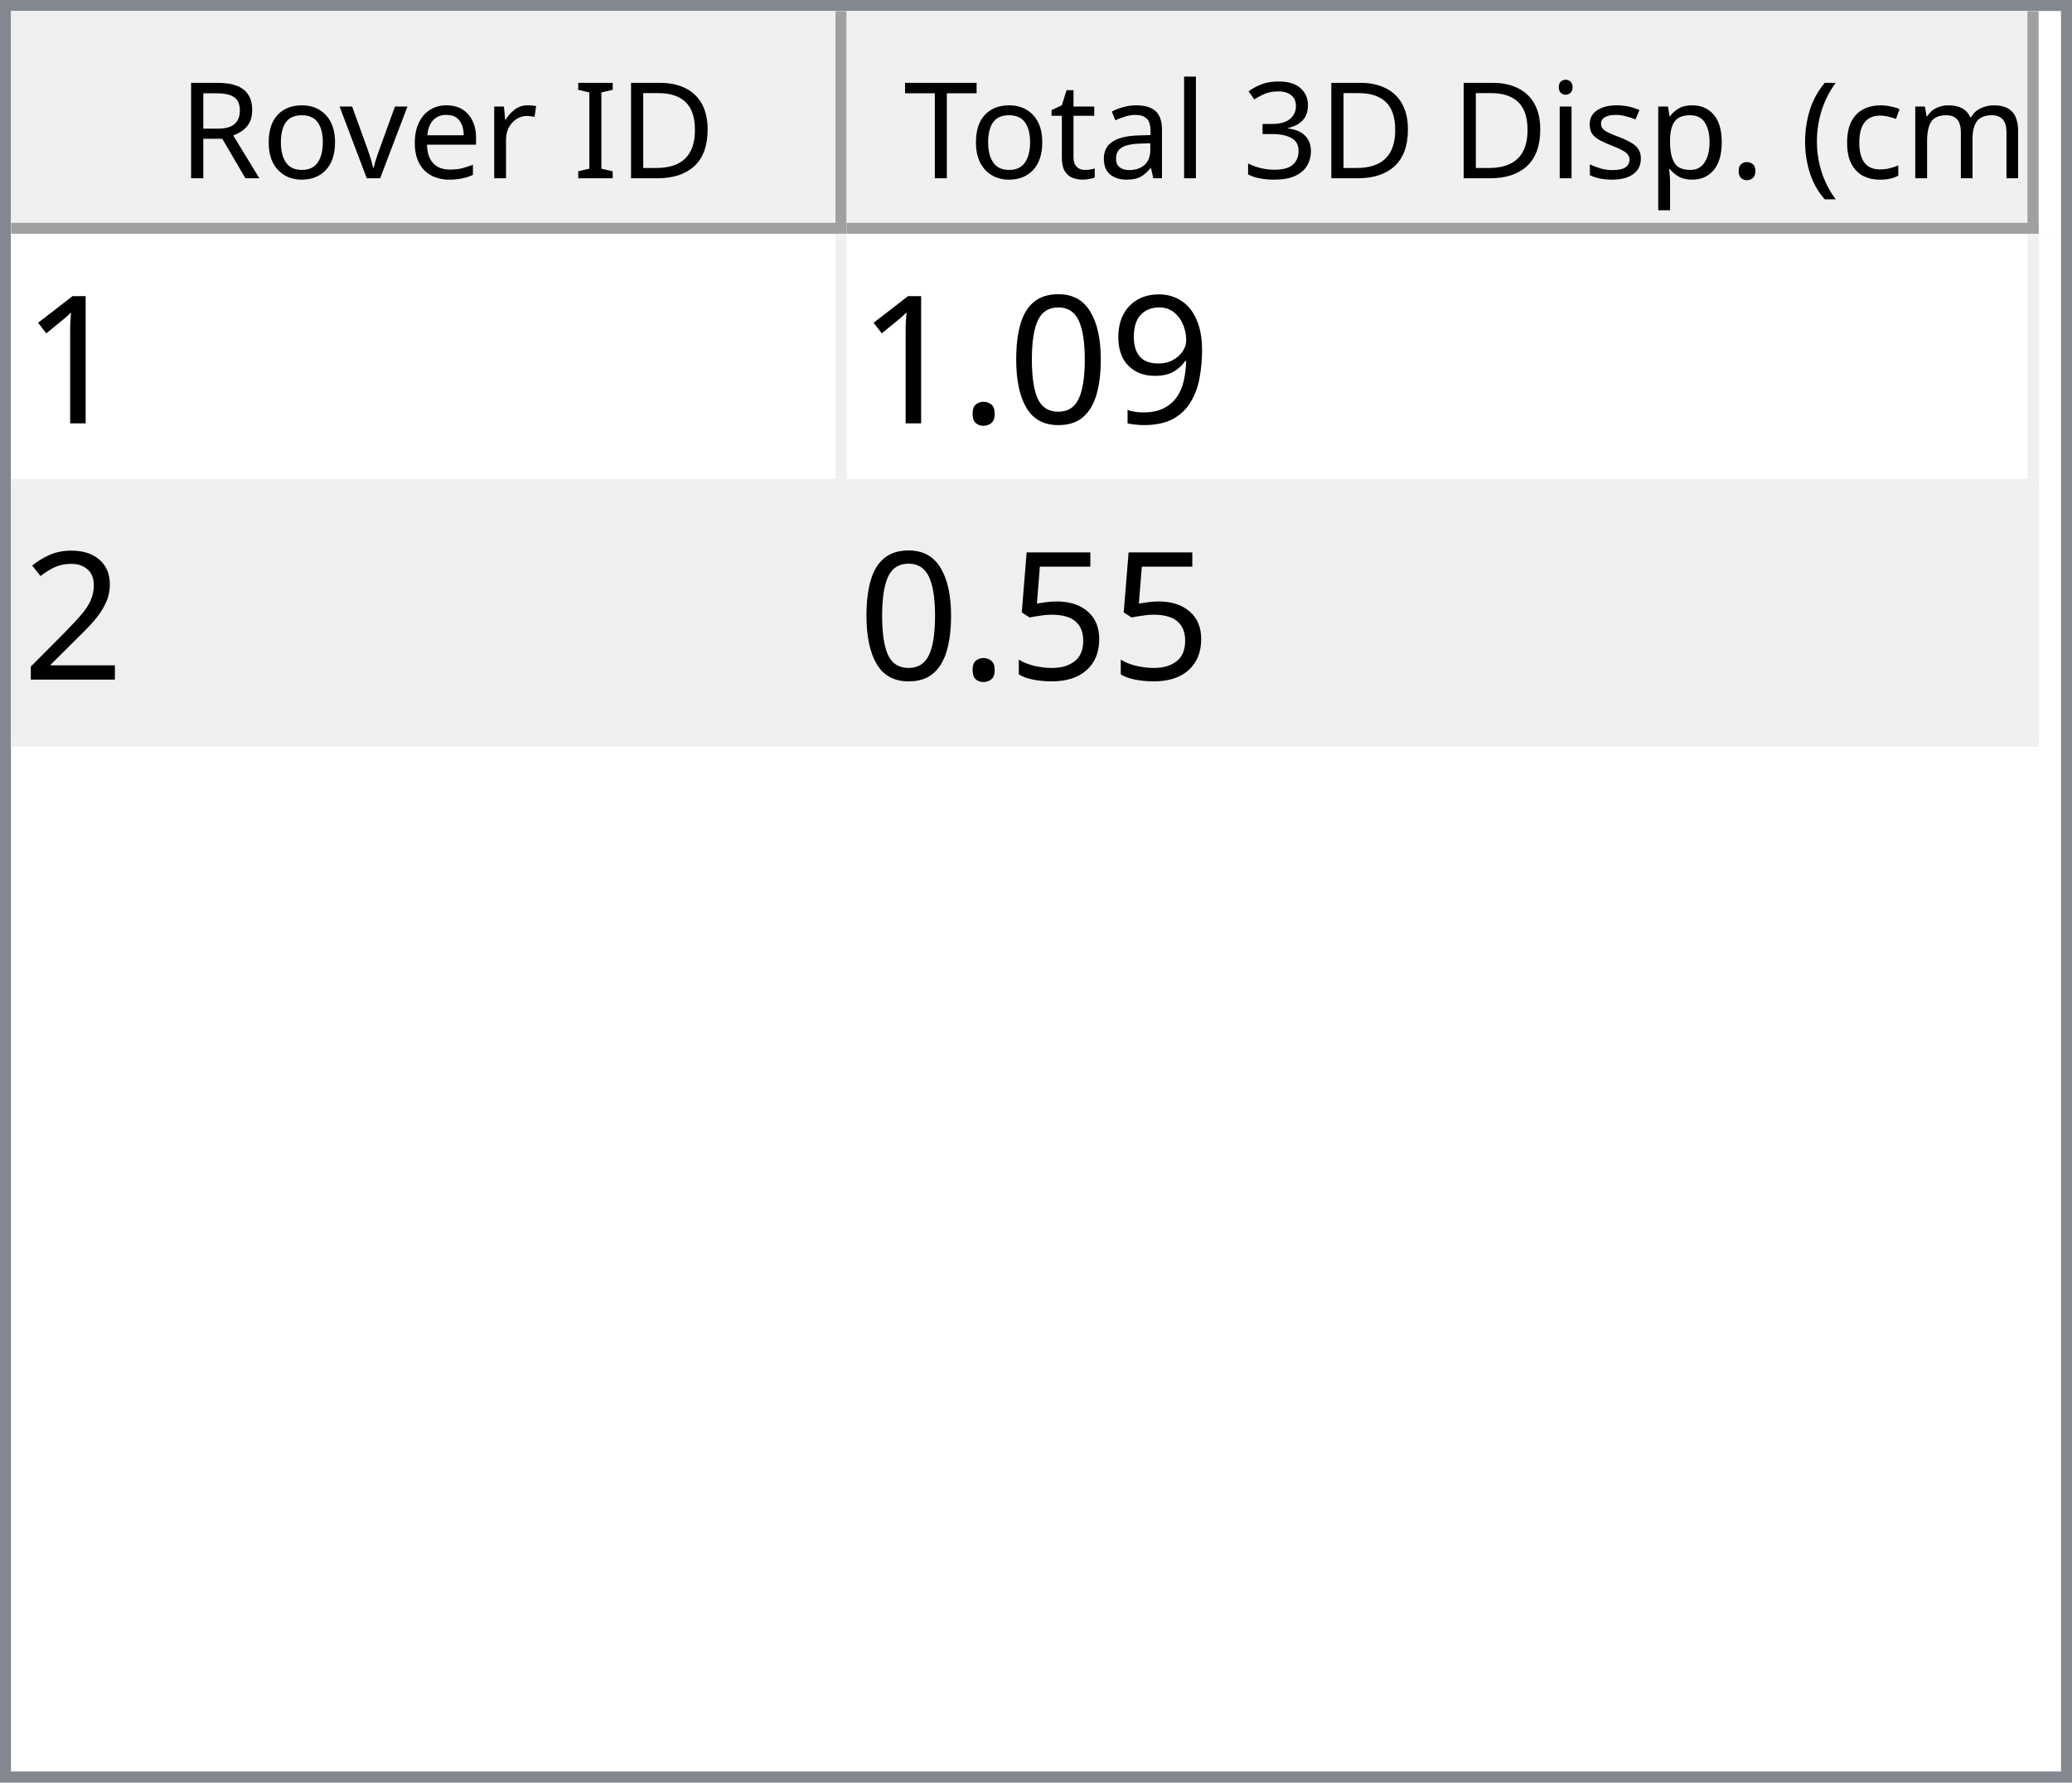
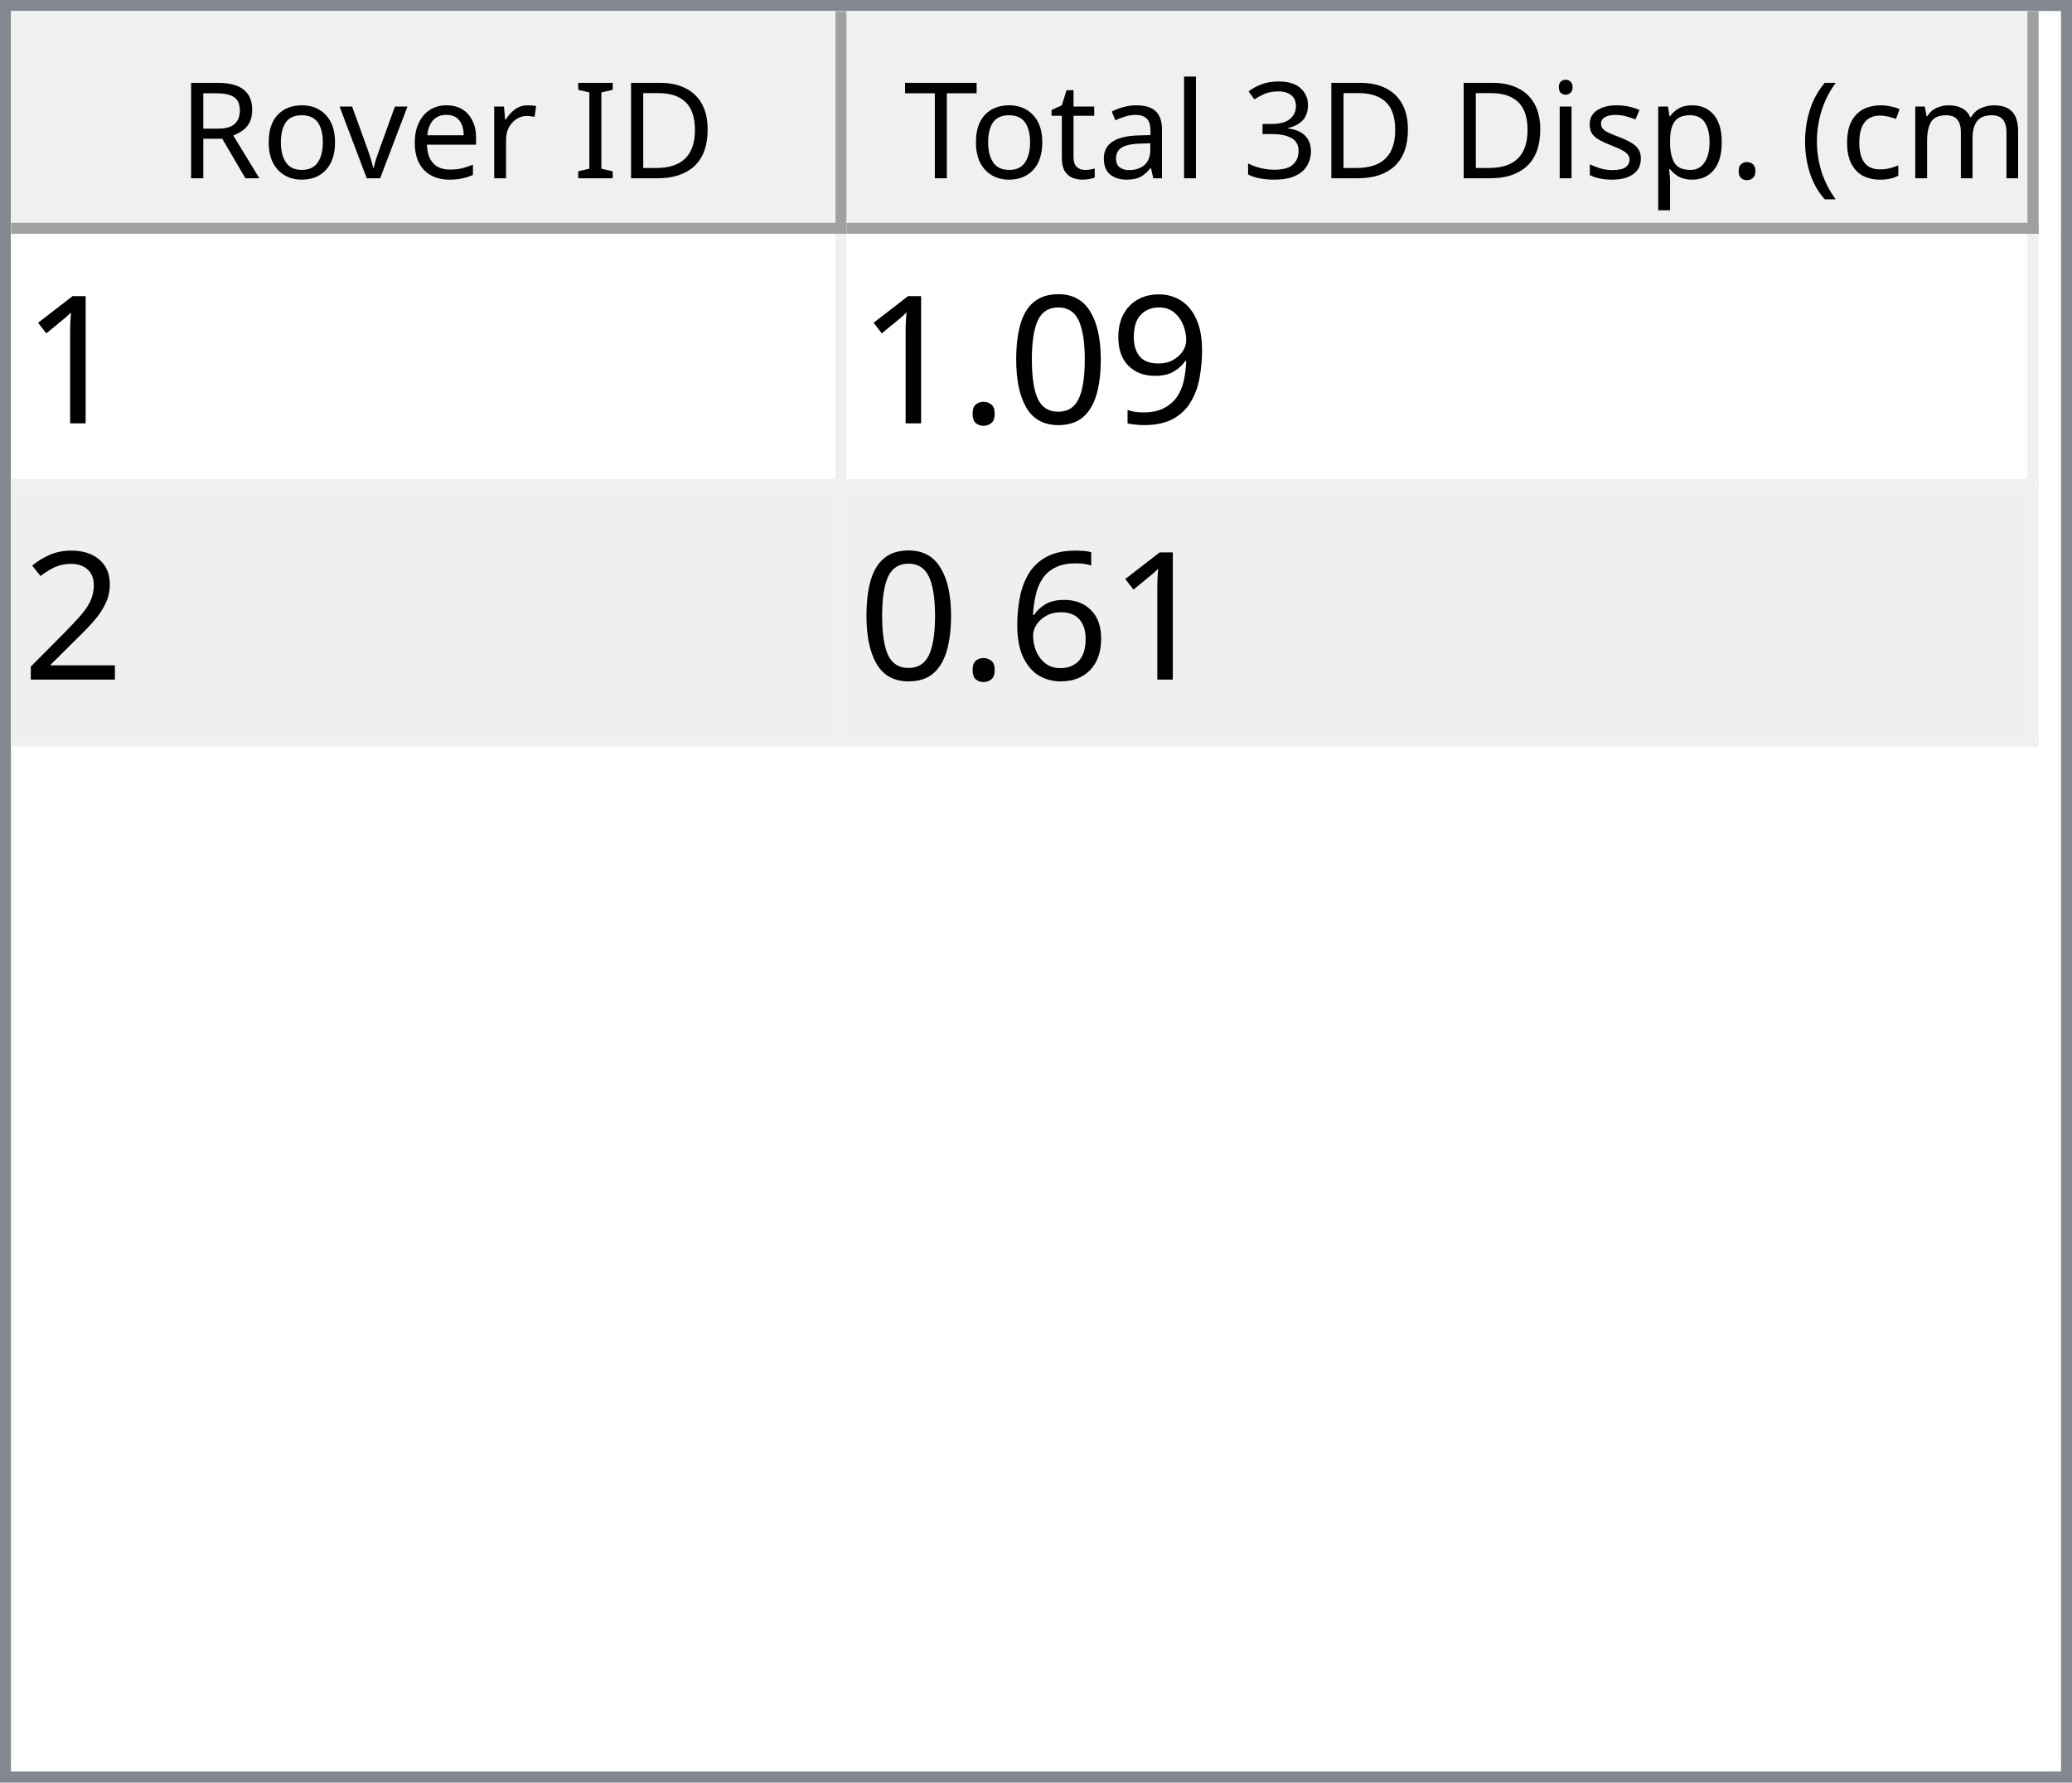
<svg xmlns="http://www.w3.org/2000/svg" style="fill-opacity:1; color-rendering:auto; color-interpolation:auto; text-rendering:auto; stroke:black; stroke-linecap:square; stroke-miterlimit:10; shape-rendering:auto; stroke-opacity:1; fill:black; stroke-dasharray:none; font-weight:normal; stroke-width:1; font-family:'Dialog'; font-style:normal; stroke-linejoin:miter; font-size:12px; stroke-dashoffset:0; image-rendering:auto;" width="186" height="160">
  <defs id="genericDefs" />
  <g>
    <defs id="defs1">
      <clipPath clipPathUnits="userSpaceOnUse" id="clipPath1">
        <path d="M0 0 L186 0 L186 160 L0 160 L0 0 Z" />
      </clipPath>
      <clipPath clipPathUnits="userSpaceOnUse" id="clipPath2">
        <path d="M0 0 L0 160 L186 160 L186 0 Z" />
      </clipPath>
      <clipPath clipPathUnits="userSpaceOnUse" id="clipPath3">
        <path d="M0 0 L0 20 L184 20 L184 0 Z" />
      </clipPath>
      <clipPath clipPathUnits="userSpaceOnUse" id="clipPath4">
        <path d="M0 0 L0 20 L75 20 L75 0 Z" />
      </clipPath>
      <clipPath clipPathUnits="userSpaceOnUse" id="clipPath5">
        <path d="M1 1 L1 19 L74 19 L74 1 Z" />
      </clipPath>
      <clipPath clipPathUnits="userSpaceOnUse" id="clipPath6">
        <path d="M0 0 L0 18 L73 18 L73 0 Z" />
      </clipPath>
      <clipPath clipPathUnits="userSpaceOnUse" id="clipPath7">
        <path d="M-0.5 -0.5 L-0.5 19.5 L74.5 19.5 L74.5 -0.5 Z" />
      </clipPath>
      <clipPath clipPathUnits="userSpaceOnUse" id="clipPath8">
        <path d="M0 0 L0 20 L107 20 L107 0 Z" />
      </clipPath>
      <clipPath clipPathUnits="userSpaceOnUse" id="clipPath9">
        <path d="M1 1 L1 19 L106 19 L106 1 Z" />
      </clipPath>
      <clipPath clipPathUnits="userSpaceOnUse" id="clipPath10">
        <path d="M0 0 L0 18 L105 18 L105 0 Z" />
      </clipPath>
      <clipPath clipPathUnits="userSpaceOnUse" id="clipPath11">
        <path d="M-0.5 -0.5 L-0.5 19.5 L106.5 19.5 L106.5 -0.5 Z" />
      </clipPath>
      <clipPath clipPathUnits="userSpaceOnUse" id="clipPath12">
        <path d="M0 0 L0 138 L184 138 L184 0 Z" />
      </clipPath>
      <clipPath clipPathUnits="userSpaceOnUse" id="clipPath13">
        <path d="M0 0 L0 46 L182 46 L182 0 Z" />
      </clipPath>
      <clipPath clipPathUnits="userSpaceOnUse" id="clipPath14">
        <path d="M-0.5 -0.5 L-0.5 45.5 L181.5 45.5 L181.5 -0.5 Z" />
      </clipPath>
      <clipPath clipPathUnits="userSpaceOnUse" id="clipPath15">
        <path d="M0 0 L0 22 L74 22 L74 0 Z" />
      </clipPath>
      <clipPath clipPathUnits="userSpaceOnUse" id="clipPath16">
        <path d="M0 0 L0 22 L106 22 L106 0 Z" />
      </clipPath>
      <font horiz-adv-x="64.551" id="font1">
        <font-face ascent="107.91" descent="25.098" units-per-em="100" style="font-style:normal; font-family:Segoe UI; font-weight:normal;" />
        <missing-glyph horiz-adv-x="64.551" d="M8.109 0 L8.109 68.266 L56.453 68.266 L56.453 0 L8.109 0 ZM15.328 7.234 L49.219 7.234 L49.219 61.031 L15.328 61.031 L15.328 7.234 Z" />
        <glyph unicode="D" horiz-adv-x="70.117" d="M9.188 0 L9.188 70.016 L28.516 70.016 Q65.531 70.016 65.531 35.891 Q65.531 19.672 55.25 9.836 Q44.969 0 27.734 0 L9.188 0 ZM17.391 62.594 L17.391 7.422 L27.828 7.422 Q41.609 7.422 49.273 14.797 Q56.938 22.172 56.938 35.688 Q56.938 62.594 28.328 62.594 L17.391 62.594 Z" />
        <glyph unicode="I" horiz-adv-x="26.611" d="M17.391 0 L9.188 0 L9.188 70.016 L17.391 70.016 L17.391 0 Z" />
        <glyph unicode=" " horiz-adv-x="27.393" d="" />
        <glyph unicode="r" horiz-adv-x="34.766" d="M34.188 41.891 Q32.078 43.5 28.125 43.5 Q23 43.5 19.555 38.672 Q16.109 33.844 16.109 25.484 L16.109 0 L8.109 0 L8.109 50 L16.109 50 L16.109 39.703 L16.312 39.703 Q18.016 44.969 21.531 47.922 Q25.047 50.875 29.391 50.875 Q32.516 50.875 34.188 50.203 L34.188 41.891 Z" />
        <glyph unicode="e" horiz-adv-x="52.295" d="M48.297 23 L12.984 23 Q13.188 14.656 17.484 10.109 Q21.781 5.562 29.297 5.562 Q37.75 5.562 44.828 11.141 L44.828 3.609 Q38.234 -1.172 27.391 -1.172 Q16.797 -1.172 10.742 5.641 Q4.688 12.453 4.688 24.812 Q4.688 36.469 11.305 43.82 Q17.922 51.172 27.734 51.172 Q37.547 51.172 42.922 44.828 Q48.297 38.484 48.297 27.203 L48.297 23 ZM40.094 29.781 Q40.047 36.719 36.75 40.578 Q33.453 44.438 27.594 44.438 Q21.922 44.438 17.969 40.383 Q14.016 36.328 13.094 29.781 L40.094 29.781 Z" />
        <glyph unicode="v" horiz-adv-x="47.9" d="M47.406 50 L27.484 0 L19.625 0 L0.688 50 L9.469 50 L22.172 13.672 Q23.578 9.672 23.922 6.688 L24.125 6.688 Q24.609 10.453 25.688 13.484 L38.969 50 L47.406 50 Z" />
        <glyph unicode="o" horiz-adv-x="58.594" d="M29 -1.172 Q17.922 -1.172 11.305 5.836 Q4.688 12.844 4.688 24.422 Q4.688 37.016 11.57 44.094 Q18.453 51.172 30.172 51.172 Q41.359 51.172 47.633 44.289 Q53.906 37.406 53.906 25.203 Q53.906 13.234 47.141 6.031 Q40.375 -1.172 29 -1.172 ZM29.594 44.438 Q21.875 44.438 17.383 39.188 Q12.891 33.938 12.891 24.703 Q12.891 15.828 17.43 10.695 Q21.969 5.562 29.594 5.562 Q37.359 5.562 41.531 10.594 Q45.703 15.625 45.703 24.906 Q45.703 34.281 41.531 39.359 Q37.359 44.438 29.594 44.438 Z" />
        <glyph unicode="R" horiz-adv-x="59.814" d="M59.375 0 L49.609 0 L37.891 19.625 Q36.281 22.359 34.766 24.289 Q33.25 26.219 31.664 27.438 Q30.078 28.656 28.25 29.219 Q26.422 29.781 24.125 29.781 L17.391 29.781 L17.391 0 L9.188 0 L9.188 70.016 L30.078 70.016 Q34.672 70.016 38.555 68.867 Q42.438 67.719 45.289 65.375 Q48.141 63.031 49.758 59.547 Q51.375 56.062 51.375 51.375 Q51.375 47.703 50.273 44.656 Q49.172 41.609 47.148 39.211 Q45.125 36.812 42.266 35.133 Q39.406 33.453 35.844 32.516 L35.844 32.328 Q37.594 31.547 38.891 30.547 Q40.188 29.547 41.359 28.18 Q42.531 26.812 43.68 25.078 Q44.828 23.344 46.234 21.047 L59.375 0 ZM17.391 62.594 L17.391 37.203 L28.516 37.203 Q31.594 37.203 34.203 38.133 Q36.812 39.062 38.719 40.797 Q40.625 42.531 41.703 45.047 Q42.781 47.562 42.781 50.688 Q42.781 56.297 39.141 59.445 Q35.5 62.594 28.609 62.594 L17.391 62.594 Z" />
        <glyph unicode=")" horiz-adv-x="30.176" d="M8.297 -15.922 L1.172 -15.922 Q16.406 2.344 16.406 26.812 Q16.406 51.469 1.078 70.016 L8.297 70.016 Q23.531 52.156 23.531 26.703 Q23.531 1.375 8.297 -15.922 Z" />
        <glyph unicode="m" horiz-adv-x="86.133" d="M79.109 0 L71.094 0 L71.094 28.719 Q71.094 37.016 68.531 40.727 Q65.969 44.438 59.906 44.438 Q54.781 44.438 51.195 39.75 Q47.609 35.062 47.609 28.516 L47.609 0 L39.594 0 L39.594 29.688 Q39.594 44.438 28.219 44.438 Q22.953 44.438 19.531 40.016 Q16.109 35.594 16.109 28.516 L16.109 0 L8.109 0 L8.109 50 L16.109 50 L16.109 42.094 L16.312 42.094 Q21.625 51.172 31.844 51.172 Q36.969 51.172 40.773 48.312 Q44.578 45.453 46 40.828 Q51.562 51.172 62.594 51.172 Q79.109 51.172 79.109 30.812 L79.109 0 Z" />
        <glyph unicode="c" horiz-adv-x="46.191" d="M42.188 2.297 Q36.422 -1.172 28.516 -1.172 Q17.828 -1.172 11.258 5.789 Q4.688 12.75 4.688 23.828 Q4.688 36.188 11.766 43.68 Q18.844 51.172 30.672 51.172 Q37.25 51.172 42.281 48.734 L42.281 40.531 Q36.719 44.438 30.375 44.438 Q22.703 44.438 17.797 38.945 Q12.891 33.453 12.891 24.516 Q12.891 15.719 17.508 10.641 Q22.125 5.562 29.891 5.562 Q36.422 5.562 42.188 9.906 L42.188 2.297 Z" />
        <glyph unicode="(" horiz-adv-x="30.176" d="M29.109 -15.922 L21.969 -15.922 Q6.844 1.375 6.844 26.703 Q6.844 52.156 21.969 70.016 L29.203 70.016 Q13.875 51.469 13.875 26.812 Q13.875 2.344 29.109 -15.922 Z" />
        <glyph unicode="." horiz-adv-x="21.68" d="M10.891 -1.078 Q8.641 -1.078 7.055 0.539 Q5.469 2.156 5.469 4.391 Q5.469 6.641 7.055 8.273 Q8.641 9.906 10.891 9.906 Q13.188 9.906 14.797 8.273 Q16.406 6.641 16.406 4.391 Q16.406 2.156 14.797 0.539 Q13.188 -1.078 10.891 -1.078 Z" />
        <glyph unicode="p" horiz-adv-x="58.789" d="M16.312 7.234 L16.109 7.234 L16.109 -23 L8.109 -23 L8.109 50 L16.109 50 L16.109 41.219 L16.312 41.219 Q22.219 51.172 33.594 51.172 Q43.266 51.172 48.688 44.461 Q54.109 37.75 54.109 26.469 Q54.109 13.922 48 6.375 Q41.891 -1.172 31.297 -1.172 Q21.578 -1.172 16.312 7.234 ZM16.109 27.391 L16.109 20.406 Q16.109 14.203 20.141 9.883 Q24.172 5.562 30.375 5.562 Q37.641 5.562 41.773 11.133 Q45.906 16.703 45.906 26.609 Q45.906 34.969 42.047 39.703 Q38.188 44.438 31.594 44.438 Q24.609 44.438 20.359 39.578 Q16.109 34.719 16.109 27.391 Z" />
        <glyph unicode="s" horiz-adv-x="42.432" d="M5.078 1.812 L5.078 10.406 Q11.625 5.562 19.484 5.562 Q30.031 5.562 30.031 12.594 Q30.031 14.594 29.125 15.992 Q28.219 17.391 26.68 18.461 Q25.141 19.531 23.07 20.383 Q21 21.234 18.609 22.172 Q15.281 23.484 12.766 24.828 Q10.25 26.172 8.57 27.859 Q6.891 29.547 6.031 31.695 Q5.172 33.844 5.172 36.719 Q5.172 40.234 6.789 42.945 Q8.406 45.656 11.086 47.484 Q13.766 49.312 17.211 50.242 Q20.656 51.172 24.312 51.172 Q30.812 51.172 35.938 48.922 L35.938 40.828 Q30.422 44.438 23.25 44.438 Q21 44.438 19.195 43.922 Q17.391 43.406 16.094 42.477 Q14.797 41.547 14.086 40.258 Q13.375 38.969 13.375 37.406 Q13.375 35.453 14.086 34.133 Q14.797 32.812 16.164 31.789 Q17.531 30.766 19.484 29.938 Q21.438 29.109 23.922 28.125 Q27.25 26.859 29.883 25.516 Q32.516 24.172 34.375 22.484 Q36.234 20.797 37.234 18.602 Q38.234 16.406 38.234 13.375 Q38.234 9.672 36.602 6.938 Q34.969 4.203 32.234 2.398 Q29.5 0.594 25.93 -0.289 Q22.359 -1.172 18.453 -1.172 Q10.75 -1.172 5.078 1.812 Z" />
        <glyph unicode="i" horiz-adv-x="24.219" d="M12.203 62.703 Q10.062 62.703 8.547 64.164 Q7.031 65.625 7.031 67.875 Q7.031 70.125 8.547 71.609 Q10.062 73.094 12.203 73.094 Q14.406 73.094 15.945 71.609 Q17.484 70.125 17.484 67.875 Q17.484 65.719 15.945 64.211 Q14.406 62.703 12.203 62.703 ZM16.109 0 L8.109 0 L8.109 50 L16.109 50 L16.109 0 Z" />
        <glyph unicode="3" horiz-adv-x="53.906" d="M46.531 19.828 Q46.531 15.094 44.75 11.211 Q42.969 7.328 39.719 4.57 Q36.469 1.812 31.93 0.297 Q27.391 -1.219 21.922 -1.219 Q11.922 -1.219 6 2.594 L6 11.188 Q13.094 5.609 22.219 5.609 Q25.875 5.609 28.828 6.539 Q31.781 7.469 33.906 9.227 Q36.031 10.984 37.18 13.477 Q38.328 15.969 38.328 19.094 Q38.328 32.812 18.797 32.812 L12.984 32.812 L12.984 39.594 L18.5 39.594 Q35.797 39.594 35.797 52.484 Q35.797 64.406 22.609 64.406 Q15.188 64.406 8.688 59.422 L8.688 67.188 Q15.375 71.188 24.609 71.188 Q29 71.188 32.57 69.969 Q36.141 68.75 38.68 66.555 Q41.219 64.359 42.609 61.281 Q44 58.203 44 54.5 Q44 40.672 30.031 36.719 L30.031 36.531 Q33.594 36.141 36.625 34.797 Q39.656 33.453 41.852 31.305 Q44.047 29.156 45.289 26.25 Q46.531 23.344 46.531 19.828 Z" />
        <glyph unicode="l" horiz-adv-x="24.219" d="M16.109 0 L8.109 0 L8.109 74.031 L16.109 74.031 L16.109 0 Z" />
        <glyph unicode="a" horiz-adv-x="50.879" d="M43.891 0 L35.891 0 L35.891 7.812 L35.688 7.812 Q30.469 -1.172 20.312 -1.172 Q12.844 -1.172 8.617 2.781 Q4.391 6.734 4.391 13.281 Q4.391 27.297 20.906 29.594 L35.891 31.688 Q35.891 44.438 25.594 44.438 Q16.547 44.438 9.281 38.281 L9.281 46.484 Q16.656 51.172 26.266 51.172 Q43.891 51.172 43.891 32.516 L43.891 0 ZM35.891 25.297 L23.828 23.641 Q18.266 22.859 15.43 20.875 Q12.594 18.891 12.594 13.875 Q12.594 10.203 15.211 7.883 Q17.828 5.562 22.172 5.562 Q28.125 5.562 32.008 9.742 Q35.891 13.922 35.891 20.312 L35.891 25.297 Z" />
        <glyph unicode="t" horiz-adv-x="33.887" d="M31.297 0.484 Q28.469 -1.078 23.828 -1.078 Q10.688 -1.078 10.688 13.578 L10.688 43.172 L2.094 43.172 L2.094 50 L10.688 50 L10.688 62.203 L18.703 64.797 L18.703 50 L31.297 50 L31.297 43.172 L18.703 43.172 L18.703 14.984 Q18.703 9.969 20.414 7.82 Q22.125 5.672 26.078 5.672 Q29.109 5.672 31.297 7.328 L31.297 0.484 Z" />
        <glyph unicode="T" horiz-adv-x="52.393" d="M50.594 62.594 L30.375 62.594 L30.375 0 L22.172 0 L22.172 62.594 L2 62.594 L2 70.016 L50.594 70.016 L50.594 62.594 Z" />
      </font>
      <font horiz-adv-x="75.0" id="font2">
        <font-face ascent="100.537" descent="21.973" units-per-em="100" style="font-style:normal; font-family:sans-serif; font-weight:normal;" />
        <missing-glyph horiz-adv-x="75.0" d="M12.5 0 L12.5 62.5 L62.5 62.5 L62.5 0 L12.5 0 ZM14.062 1.562 L60.938 1.562 L60.938 60.938 L14.062 60.938 L14.062 1.562 Z" />
        <glyph unicode="1" horiz-adv-x="55.615" d="M37.25 0 L28.469 0 L28.469 56 Q25.297 52.984 20.141 49.953 Q14.984 46.922 10.891 45.406 L10.891 53.906 Q18.266 57.375 23.781 62.305 Q29.297 67.234 31.594 71.875 L37.25 71.875 L37.25 0 Z" />
        <glyph unicode="9" horiz-adv-x="55.615" d="M5.469 16.547 L13.922 17.328 Q14.984 11.375 18.016 8.688 Q21.047 6 25.781 6 Q29.828 6 32.883 7.859 Q35.938 9.719 37.891 12.82 Q39.844 15.922 41.164 21.195 Q42.484 26.469 42.484 31.938 Q42.484 32.516 42.438 33.688 Q39.797 29.5 35.234 26.883 Q30.672 24.266 25.344 24.266 Q16.453 24.266 10.305 30.711 Q4.156 37.156 4.156 47.703 Q4.156 58.594 10.578 65.234 Q17 71.875 26.656 71.875 Q33.641 71.875 39.43 68.117 Q45.219 64.359 48.219 57.398 Q51.219 50.438 51.219 37.25 Q51.219 23.531 48.242 15.406 Q45.266 7.281 39.383 3.031 Q33.5 -1.219 25.594 -1.219 Q17.188 -1.219 11.867 3.445 Q6.547 8.109 5.469 16.547 ZM41.453 48.141 Q41.453 55.719 37.43 60.156 Q33.406 64.594 27.734 64.594 Q21.875 64.594 17.531 59.812 Q13.188 55.031 13.188 47.406 Q13.188 40.578 17.312 36.305 Q21.438 32.031 27.484 32.031 Q33.594 32.031 37.523 36.305 Q41.453 40.578 41.453 48.141 Z" />
        <glyph unicode="0" horiz-adv-x="55.615" d="M4.156 35.297 Q4.156 48 6.766 55.742 Q9.375 63.484 14.523 67.68 Q19.672 71.875 27.484 71.875 Q33.25 71.875 37.594 69.555 Q41.938 67.234 44.773 62.867 Q47.609 58.5 49.219 52.227 Q50.828 45.953 50.828 35.297 Q50.828 22.703 48.242 14.969 Q45.656 7.234 40.508 3.008 Q35.359 -1.219 27.484 -1.219 Q17.141 -1.219 11.234 6.203 Q4.156 15.141 4.156 35.297 ZM13.188 35.297 Q13.188 17.672 17.312 11.836 Q21.438 6 27.484 6 Q33.547 6 37.672 11.859 Q41.797 17.719 41.797 35.297 Q41.797 52.984 37.672 58.789 Q33.547 64.594 27.391 64.594 Q21.344 64.594 17.719 59.469 Q13.188 52.938 13.188 35.297 Z" />
        <glyph unicode="." horiz-adv-x="27.783" d="M9.078 0 L9.078 10.016 L19.094 10.016 L19.094 0 L9.078 0 Z" />
        <glyph unicode="2" horiz-adv-x="55.615" d="M50.344 8.453 L50.344 0 L3.031 0 Q2.938 3.172 4.047 6.109 Q5.859 10.938 9.836 15.625 Q13.812 20.312 21.344 26.469 Q33.016 36.031 37.117 41.625 Q41.219 47.219 41.219 52.203 Q41.219 57.422 37.477 61.008 Q33.734 64.594 27.734 64.594 Q21.391 64.594 17.578 60.789 Q13.766 56.984 13.719 50.25 L4.688 51.172 Q5.609 61.281 11.664 66.578 Q17.719 71.875 27.938 71.875 Q38.234 71.875 44.242 66.164 Q50.25 60.453 50.25 52 Q50.25 47.703 48.492 43.555 Q46.734 39.406 42.656 34.812 Q38.578 30.219 29.109 22.219 Q21.188 15.578 18.945 13.211 Q16.703 10.844 15.234 8.453 L50.344 8.453 Z" />
-         <glyph unicode="5" horiz-adv-x="55.615" d="M4.156 18.75 L13.375 19.531 Q14.406 12.797 18.141 9.398 Q21.875 6 27.156 6 Q33.5 6 37.891 10.789 Q42.281 15.578 42.281 23.484 Q42.281 31 38.062 35.352 Q33.844 39.703 27 39.703 Q22.75 39.703 19.336 37.773 Q15.922 35.844 13.969 32.766 L5.719 33.844 L12.641 70.609 L48.25 70.609 L48.25 62.203 L19.672 62.203 L15.828 42.969 Q22.266 47.469 29.344 47.469 Q38.719 47.469 45.164 40.969 Q51.609 34.469 51.609 24.266 Q51.609 14.547 45.953 7.469 Q39.062 -1.219 27.156 -1.219 Q17.391 -1.219 11.211 4.25 Q5.031 9.719 4.156 18.75 Z" />
+         <glyph unicode="6" horiz-adv-x="55.615" d="M49.75 54.047 L41.016 53.375 Q39.844 58.547 37.703 60.891 Q34.125 64.656 28.906 64.656 Q24.703 64.656 21.531 62.312 Q17.391 59.281 14.992 53.469 Q12.594 47.656 12.5 36.922 Q15.672 41.75 20.266 44.094 Q24.859 46.438 29.891 46.438 Q38.672 46.438 44.852 39.969 Q51.031 33.5 51.031 23.25 Q51.031 16.5 48.125 10.719 Q45.219 4.938 40.141 1.859 Q35.062 -1.219 28.609 -1.219 Q17.625 -1.219 10.695 6.859 Q3.766 14.938 3.766 33.5 Q3.766 54.25 11.422 63.672 Q18.109 71.875 29.438 71.875 Q37.891 71.875 43.289 67.141 Q48.688 62.406 49.75 54.047 ZM13.875 23.188 Q13.875 18.656 15.797 14.508 Q17.719 10.359 21.188 8.18 Q24.656 6 28.469 6 Q34.031 6 38.039 10.492 Q42.047 14.984 42.047 22.703 Q42.047 30.125 38.086 34.398 Q34.125 38.672 28.125 38.672 Q22.172 38.672 18.023 34.398 Q13.875 30.125 13.875 23.188 Z" />
      </font>
    </defs>
    <g style="fill:white; stroke:white;">
      <rect x="0" y="0" width="186" style="clip-path:url(#clipPath1); stroke:none;" height="160" />
    </g>
    <g style="fill:white; text-rendering:optimizeSpeed; color-rendering:optimizeSpeed; image-rendering:optimizeSpeed; shape-rendering:crispEdges; stroke:white; color-interpolation:sRGB;">
      <rect x="0" width="186" height="160" y="0" style="stroke:none;" />
      <path style="stroke:none;" d="M0 160 L186 160 L186 0 L0 0 Z" />
    </g>
    <g style="fill:rgb(240,240,240); font-family:'Segoe UI'; stroke:rgb(240,240,240);">
      <rect x="0" y="0" width="186" style="clip-path:url(#clipPath2); stroke:none;" height="160" />
    </g>
    <g style="fill:rgb(130,135,144); font-family:'Segoe UI'; stroke:rgb(130,135,144);">
      <path d="M0 0 L186 0 L186 160 L0 160 L0 0 ZM1 1 L185 1 L185 159 L1 159 L1 1 Z" style="fill-rule:evenodd; clip-path:url(#clipPath2); stroke:none;" />
    </g>
    <g style="fill:white; font-family:'Segoe UI'; stroke:white;" transform="translate(1,1)">
      <rect x="0" y="0" width="184" style="clip-path:url(#clipPath3); stroke:none;" height="20" />
    </g>
    <g style="fill:rgb(240,240,240); font-family:'Segoe UI'; stroke:rgb(240,240,240);" transform="translate(1,1)">
      <rect x="0" y="0" width="75" style="clip-path:url(#clipPath4); stroke:none;" height="20" />
    </g>
    <g style="font-family:'Segoe UI';" transform="translate(2,2)">
      <text x="14" xml:space="preserve" y="14" style="clip-path:url(#clipPath6); stroke:none;">Rover ID</text>
    </g>
    <g style="fill:rgb(160,160,160); font-family:'Segoe UI'; stroke:rgb(160,160,160); stroke-linejoin:bevel;" transform="translate(1.5,1.5)">
      <line x1="74" x2="74" y1="0" style="fill:none; clip-path:url(#clipPath7);" y2="19" />
    </g>
    <g style="fill:rgb(160,160,160); font-family:'Segoe UI'; stroke:rgb(160,160,160); stroke-linejoin:bevel;" transform="matrix(1,0,0,1,1,1) translate(0.5,0.5)">
      <line x1="0" x2="74" y1="19" style="fill:none; clip-path:url(#clipPath7);" y2="19" />
    </g>
    <g style="fill:rgb(240,240,240); font-family:'Segoe UI'; stroke:rgb(240,240,240);" transform="translate(76,1)">
      <rect x="0" y="0" width="107" style="clip-path:url(#clipPath8); stroke:none;" height="20" />
    </g>
    <g style="font-family:'Segoe UI';" transform="translate(77,2)">
      <text x="1" xml:space="preserve" y="14" style="clip-path:url(#clipPath10); stroke:none;"> Total 3D Disp. (cm)</text>
    </g>
    <g style="fill:rgb(160,160,160); font-family:'Segoe UI'; stroke:rgb(160,160,160); stroke-linejoin:bevel;" transform="translate(76.5,1.5)">
      <line x1="106" x2="106" y1="0" style="fill:none; clip-path:url(#clipPath11);" y2="19" />
    </g>
    <g style="fill:rgb(160,160,160); font-family:'Segoe UI'; stroke:rgb(160,160,160); stroke-linejoin:bevel;" transform="matrix(1,0,0,1,76,1) translate(0.5,0.5)">
      <line x1="0" x2="106" y1="19" style="fill:none; clip-path:url(#clipPath11);" y2="19" />
    </g>
    <g style="fill:white; font-family:'Segoe UI'; stroke:white;" transform="translate(1,21)">
      <rect x="0" y="0" width="184" style="clip-path:url(#clipPath12); stroke:none;" height="138" />
    </g>
    <g style="fill:rgb(240,240,240); font-size:16px; font-family:sans-serif; stroke:rgb(240,240,240);" transform="translate(1,21)">
      <rect x="0" y="0" width="182" style="clip-path:url(#clipPath13); stroke:none;" height="46" />
      <line transform="translate(0.5,0.5)" x1="0" x2="181" y1="22" style="clip-path:url(#clipPath14); fill:none; stroke-linejoin:bevel;" y2="22" />
    </g>
    <g transform="matrix(1,0,0,1,1,21) translate(0.5,0.5)" style="fill:rgb(240,240,240); font-size:16px; font-family:sans-serif; stroke:rgb(240,240,240); stroke-linejoin:bevel;">
      <line x1="0" x2="181" y1="45" style="fill:none; clip-path:url(#clipPath14);" y2="45" />
    </g>
    <g transform="matrix(1,0,0,1,1,21) translate(0.5,0.5)" style="fill:rgb(240,240,240); font-size:16px; font-family:sans-serif; stroke:rgb(240,240,240); stroke-linejoin:bevel;">
      <line x1="74" x2="74" y1="0" style="fill:none; clip-path:url(#clipPath14);" y2="45" />
    </g>
    <g transform="matrix(1,0,0,1,1,21) translate(0.5,0.5)" style="fill:rgb(240,240,240); font-size:16px; font-family:sans-serif; stroke:rgb(240,240,240); stroke-linejoin:bevel;">
      <line x1="181" x2="181" y1="0" style="fill:none; clip-path:url(#clipPath14);" y2="45" />
    </g>
    <g style="fill:white; font-size:16px; font-family:sans-serif; stroke:white;" transform="matrix(1,0,0,1,1,21)">
      <rect x="0" y="0" width="74" style="clip-path:url(#clipPath15); stroke:none;" height="22" />
      <text x="1" y="17" style="fill:black; clip-path:url(#clipPath15); stroke:none;" xml:space="preserve">1</text>
    </g>
    <g style="fill:white; font-size:16px; font-family:sans-serif; stroke:white;" transform="matrix(1,0,0,1,1,21) translate(75,0)">
      <rect x="0" y="0" width="106" style="clip-path:url(#clipPath16); stroke:none;" height="22" />
      <text x="1" y="17" style="fill:black; clip-path:url(#clipPath16); stroke:none;" xml:space="preserve">1.09</text>
    </g>
    <g style="fill:rgb(239,239,239); font-size:16px; font-family:sans-serif; stroke:rgb(239,239,239);" transform="matrix(1,0,0,1,1,21) translate(0,23)">
      <rect x="0" y="0" width="74" style="clip-path:url(#clipPath15); stroke:none;" height="22" />
      <text x="1" y="17" style="fill:black; clip-path:url(#clipPath15); stroke:none;" xml:space="preserve">2</text>
    </g>
    <g style="fill:rgb(239,239,239); font-size:16px; font-family:sans-serif; stroke:rgb(239,239,239);" transform="matrix(1,0,0,1,1,21) translate(75,23)">
      <rect x="0" y="0" width="106" style="clip-path:url(#clipPath16); stroke:none;" height="22" />
-       <text x="1" y="17" style="fill:black; clip-path:url(#clipPath16); stroke:none;" xml:space="preserve">0.55</text>
+       <text x="1" y="17" style="fill:black; clip-path:url(#clipPath16); stroke:none;" xml:space="preserve">0.61</text>
    </g>
  </g>
</svg>
